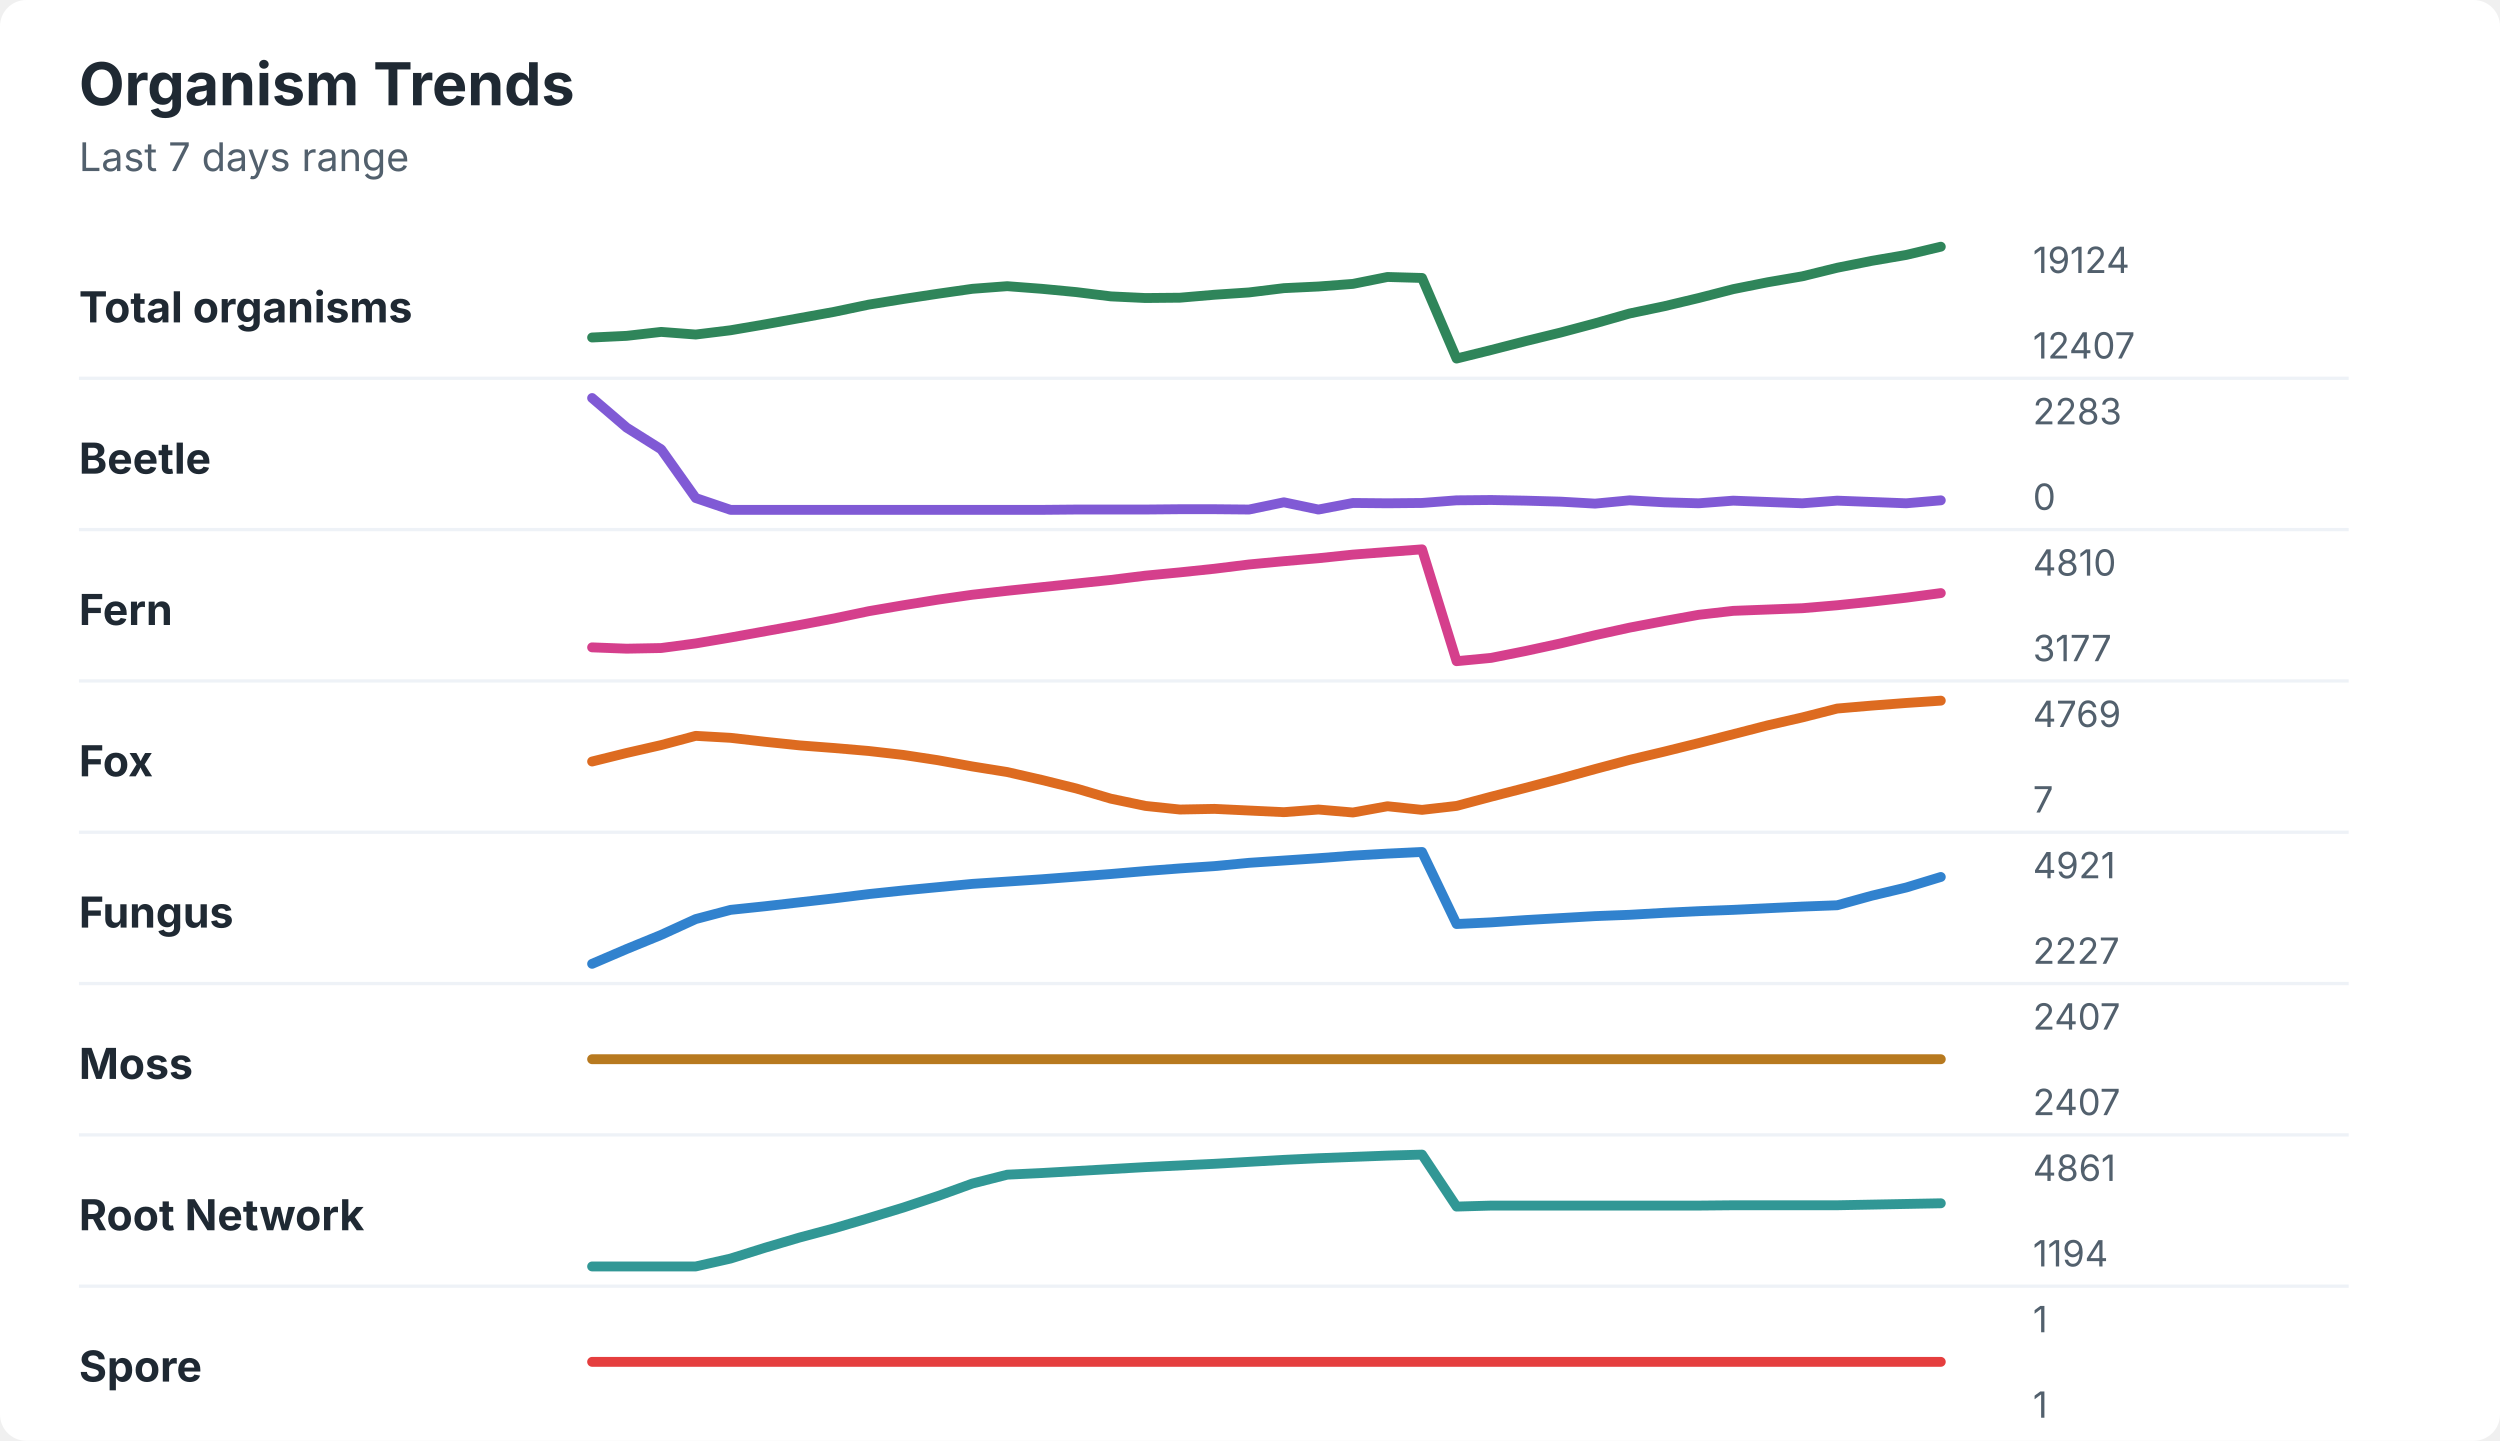
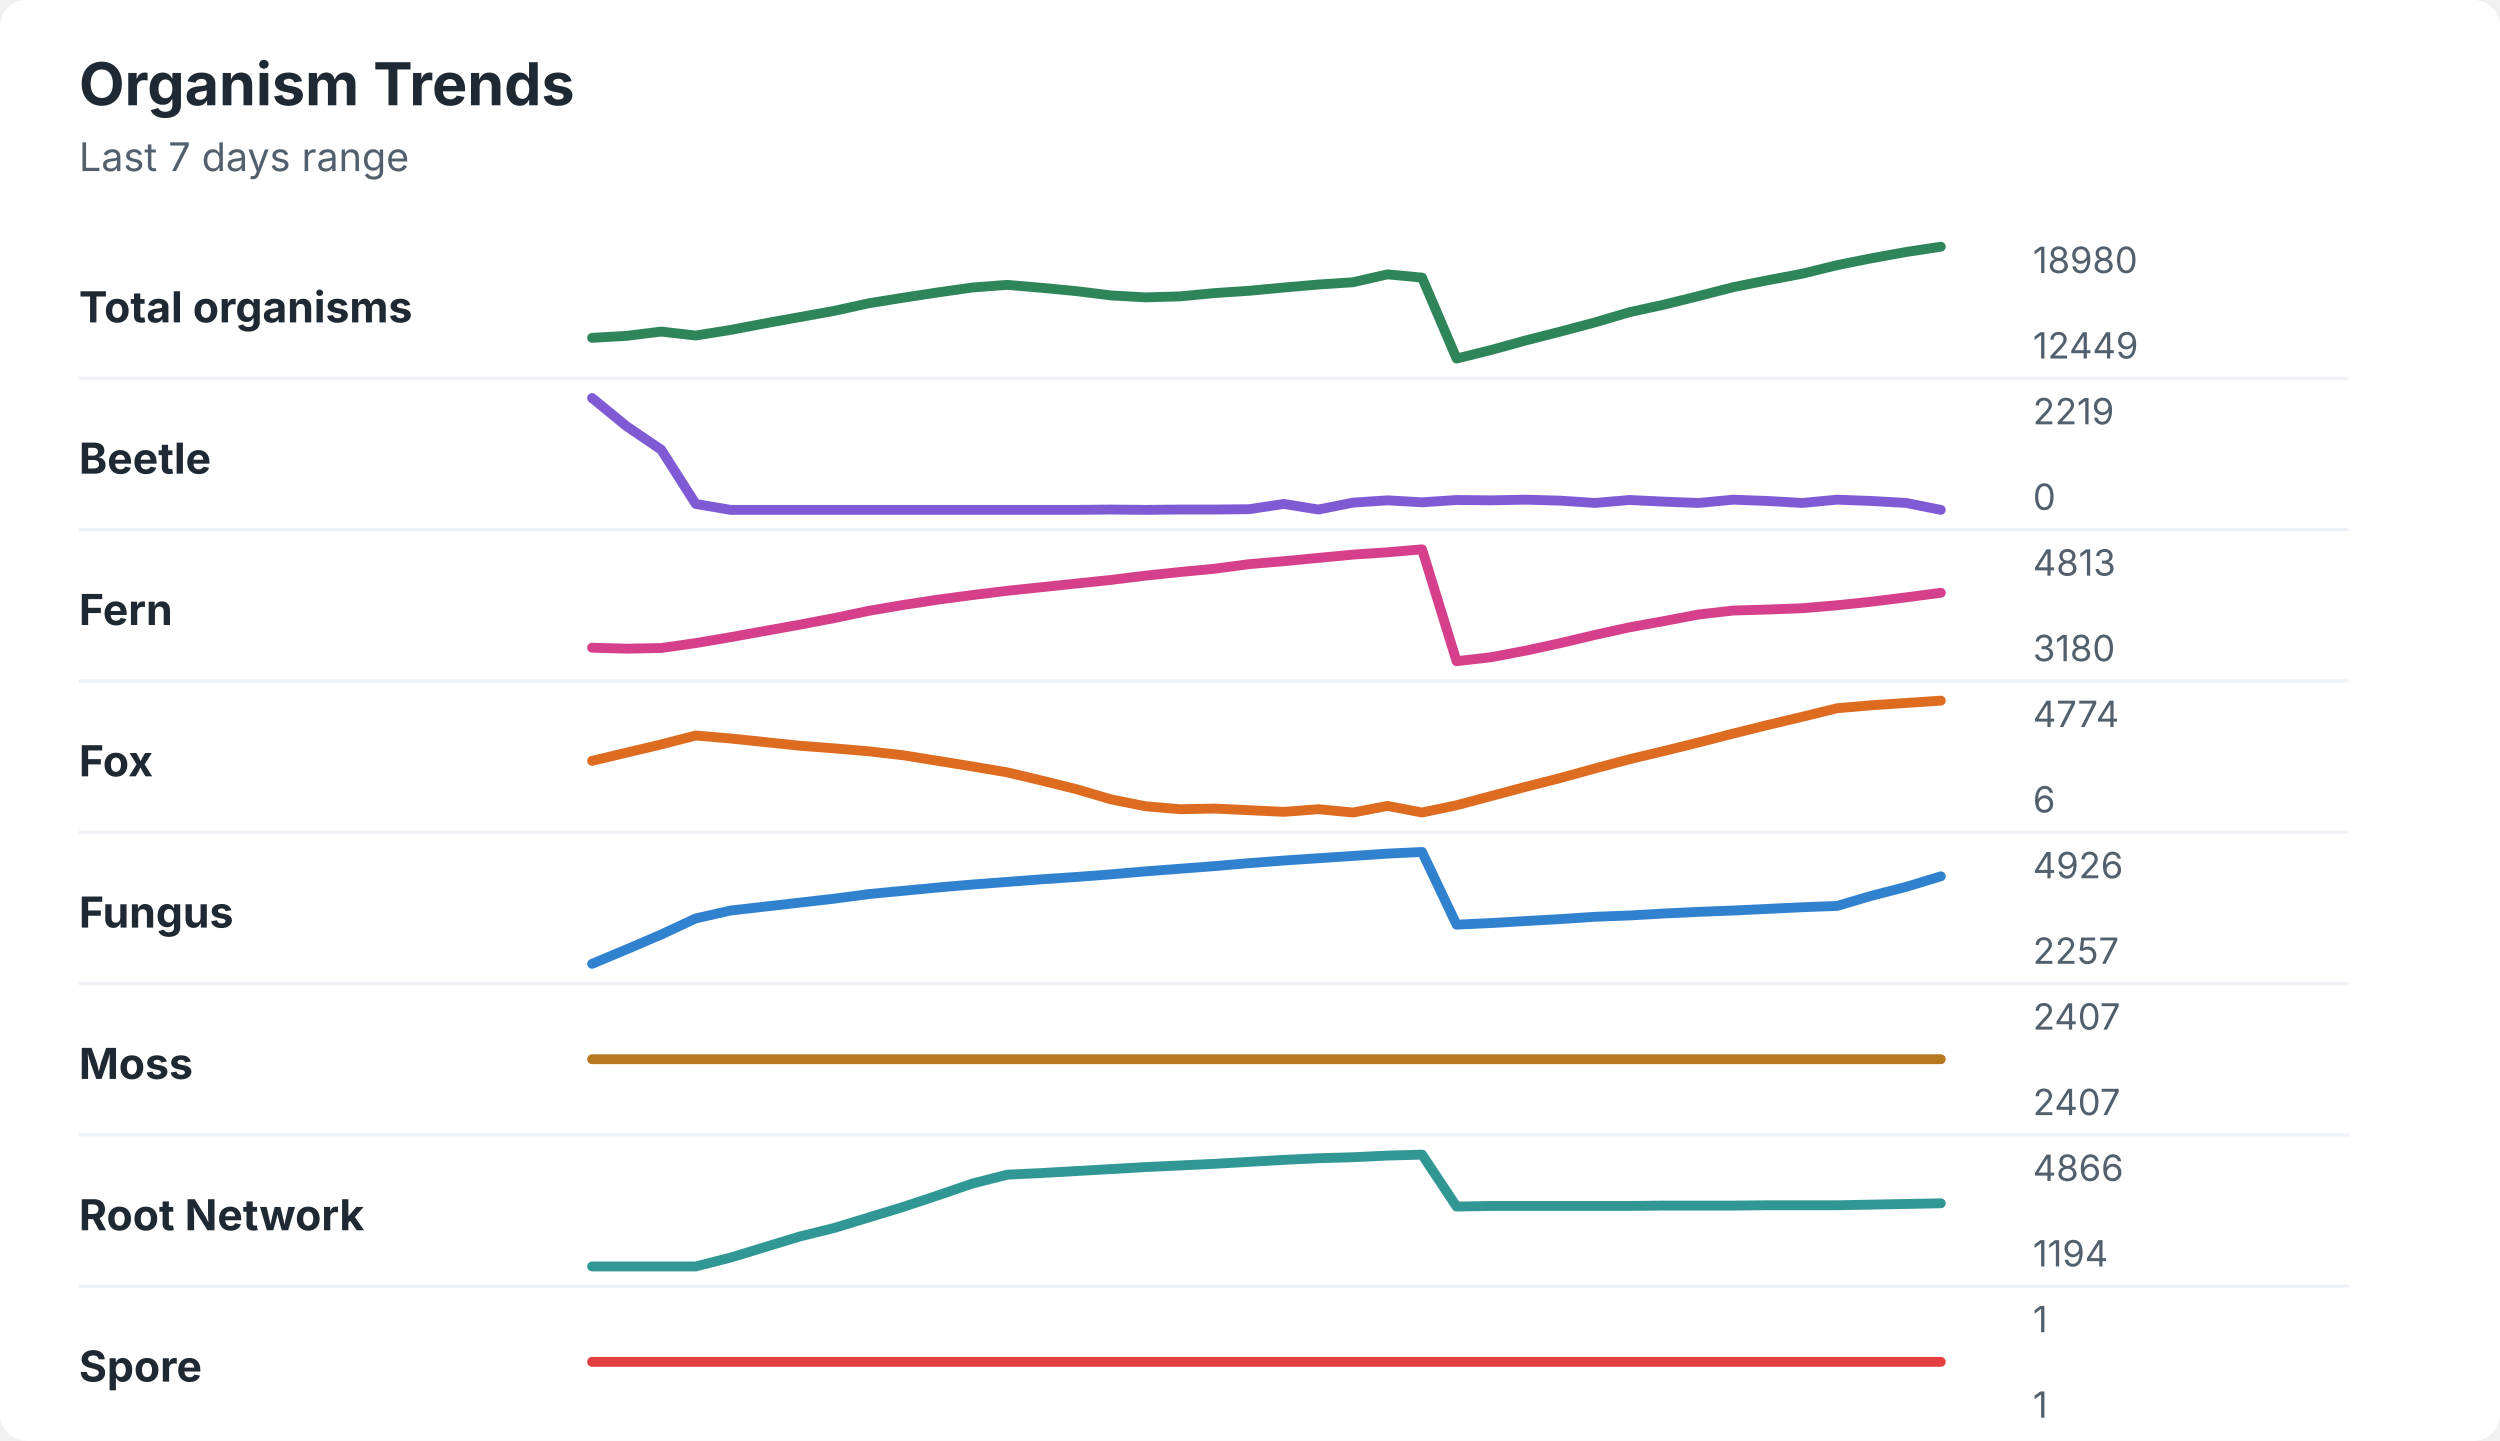
<svg xmlns="http://www.w3.org/2000/svg" width="760" height="438" viewBox="0 0 760 438" role="img" aria-labelledby="title desc">
  <rect width="760" height="438" rx="8" fill="#ffffff" />
  <style>
    text { font-family: -apple-system, BlinkMacSystemFont, "Segoe UI", sans-serif; }
    .title { font-size: 18px; font-weight: 700; fill: #1f2933; }
    .subtitle { font-size: 12px; fill: #52606d; }
    .label { font-size: 13px; font-weight: 650; fill: #1f2933; }
    .axis-value { font-size: 11px; fill: #52606d; }
    .separator { stroke: #eef2f7; stroke-width: 1; }
  </style>
  <text x="24" y="32" class="title">Organism Trends</text>
  <text x="24" y="52" class="subtitle">Last 7 days range</text>
  <text x="24" y="98" class="label">Total organisms</text>
-   <polyline points="180.0,102.6 190.5,102.1 201.0,100.9 211.5,101.7 222.1,100.4 232.6,98.6 243.1,96.7 253.6,94.8 264.1,92.6 274.6,90.9 285.1,89.3 295.6,87.8 306.2,87.0 316.7,87.8 327.2,88.8 337.7,90.1 348.2,90.6 358.7,90.5 369.2,89.6 379.7,88.9 390.3,87.6 400.8,87.1 411.3,86.3 421.8,84.2 432.3,84.5 442.8,109.0 453.3,106.4 463.8,103.7 474.4,101.1 484.9,98.3 495.4,95.3 505.9,93.1 516.4,90.6 526.9,87.9 537.4,85.8 547.9,84.0 558.5,81.4 569.0,79.3 579.5,77.5 590.0,75.0 " fill="none" stroke="#2f855a" stroke-width="3" stroke-linecap="round" stroke-linejoin="round" />
-   <text x="618" y="83" class="axis-value">19124</text>
-   <text x="618" y="109" class="axis-value">12407</text>
+   <polyline points="180.0,102.7 190.5,102.1 201.0,100.8 211.5,102.0 222.1,100.3 232.6,98.3 243.1,96.4 253.6,94.5 264.1,92.2 274.6,90.5 285.1,88.9 295.6,87.4 306.2,86.6 316.7,87.5 327.2,88.5 337.7,89.8 348.2,90.4 358.7,90.1 369.2,89.1 379.7,88.4 390.3,87.4 400.8,86.5 411.3,85.8 421.8,83.4 432.3,84.4 442.8,109.0 453.3,106.4 463.8,103.5 474.4,100.8 484.9,98.0 495.4,94.9 505.9,92.6 516.4,90.0 526.9,87.3 537.4,85.2 547.9,83.2 558.5,80.6 569.0,78.5 579.5,76.6 590.0,75.0 " fill="none" stroke="#2f855a" stroke-width="3" stroke-linecap="round" stroke-linejoin="round" />
+   <text x="618" y="83" class="axis-value">18980</text>
+   <text x="618" y="109" class="axis-value">12449</text>
  <line x1="24" y1="115.0" x2="714" y2="115.0" class="separator" />
  <text x="24" y="144" class="label">Beetle</text>
-   <polyline points="180.0,121.0 190.5,130.0 201.0,136.6 211.5,151.4 222.1,155.0 232.6,155.0 243.1,155.0 253.6,155.0 264.1,155.0 274.6,155.0 285.1,155.0 295.6,155.0 306.2,155.0 316.7,155.0 327.2,154.9 337.7,154.9 348.2,154.9 358.7,154.8 369.2,154.8 379.7,154.9 390.3,152.7 400.8,154.9 411.3,152.9 421.8,153.0 432.3,152.9 442.8,152.1 453.3,152.0 463.8,152.2 474.4,152.5 484.9,153.1 495.4,152.1 505.9,152.7 516.4,153.0 526.9,152.2 537.4,152.6 547.9,153.0 558.5,152.2 569.0,152.6 579.5,153.0 590.0,152.1 " fill="none" stroke="#805ad5" stroke-width="3" stroke-linecap="round" stroke-linejoin="round" />
-   <text x="618" y="129" class="axis-value">2283</text>
+   <polyline points="180.0,121.0 190.5,129.6 201.0,136.7 211.5,153.2 222.1,155.0 232.6,155.0 243.1,155.0 253.6,155.0 264.1,155.0 274.6,155.0 285.1,155.0 295.6,155.0 306.2,155.0 316.7,155.0 327.2,155.0 337.7,154.9 348.2,155.0 358.7,154.9 369.2,154.9 379.7,154.8 390.3,153.2 400.8,154.9 411.3,152.8 421.8,152.1 432.3,152.7 442.8,152.0 453.3,152.1 463.8,151.9 474.4,152.2 484.9,152.9 495.4,152.0 505.9,152.5 516.4,152.9 526.9,151.9 537.4,152.3 547.9,152.9 558.5,151.9 569.0,152.3 579.5,152.9 590.0,155.0 " fill="none" stroke="#805ad5" stroke-width="3" stroke-linecap="round" stroke-linejoin="round" />
+   <text x="618" y="129" class="axis-value">2219</text>
  <text x="618" y="155" class="axis-value">0</text>
  <line x1="24" y1="161.0" x2="714" y2="161.0" class="separator" />
  <text x="24" y="190" class="label">Fern</text>
-   <polyline points="180.0,196.8 190.5,197.2 201.0,197.0 211.5,195.6 222.1,193.8 232.6,191.9 243.1,190.0 253.6,188.0 264.1,185.8 274.6,184.0 285.1,182.3 295.6,180.8 306.2,179.6 316.7,178.5 327.2,177.4 337.7,176.3 348.2,175.0 358.7,174.0 369.2,172.9 379.7,171.6 390.3,170.6 400.8,169.7 411.3,168.6 421.8,167.8 432.3,167.0 442.8,201.0 453.3,200.0 463.8,197.9 474.4,195.6 484.9,193.1 495.4,190.8 505.9,188.8 516.4,186.9 526.9,185.7 537.4,185.3 547.9,184.9 558.5,184.0 569.0,182.9 579.5,181.7 590.0,180.3 " fill="none" stroke="#d53f8c" stroke-width="3" stroke-linecap="round" stroke-linejoin="round" />
-   <text x="618" y="175" class="axis-value">4810</text>
-   <text x="618" y="201" class="axis-value">3177</text>
+   <polyline points="180.0,196.9 190.5,197.2 201.0,197.0 211.5,195.5 222.1,193.7 232.6,191.8 243.1,189.9 253.6,187.9 264.1,185.7 274.6,183.9 285.1,182.3 295.6,180.9 306.2,179.6 316.7,178.5 327.2,177.4 337.7,176.3 348.2,175.0 358.7,173.9 369.2,172.9 379.7,171.5 390.3,170.6 400.8,169.6 411.3,168.6 421.8,167.9 432.3,167.0 442.8,201.0 453.3,199.8 463.8,197.8 474.4,195.5 484.9,193.0 495.4,190.7 505.9,188.8 516.4,186.8 526.9,185.6 537.4,185.3 547.9,184.9 558.5,184.0 569.0,182.9 579.5,181.6 590.0,180.2 " fill="none" stroke="#d53f8c" stroke-width="3" stroke-linecap="round" stroke-linejoin="round" />
+   <text x="618" y="175" class="axis-value">4813</text>
+   <text x="618" y="201" class="axis-value">3180</text>
  <line x1="24" y1="207.0" x2="714" y2="207.0" class="separator" />
  <text x="24" y="236" class="label">Fox</text>
-   <polyline points="180.0,231.5 190.5,228.9 201.0,226.5 211.5,223.7 222.1,224.3 232.6,225.5 243.1,226.6 253.6,227.4 264.1,228.3 274.6,229.5 285.1,231.1 295.6,233.0 306.2,234.7 316.7,237.1 327.2,239.7 337.7,242.8 348.2,245.0 358.7,246.1 369.2,245.9 379.7,246.4 390.3,246.9 400.8,246.1 411.3,247.0 421.8,245.1 432.3,246.2 442.8,245.0 453.3,242.2 463.8,239.5 474.4,236.7 484.9,233.8 495.4,231.0 505.9,228.5 516.4,225.9 526.9,223.2 537.4,220.5 547.9,218.1 558.5,215.4 569.0,214.5 579.5,213.7 590.0,213.0 " fill="none" stroke="#dd6b20" stroke-width="3" stroke-linecap="round" stroke-linejoin="round" />
-   <text x="618" y="221" class="axis-value">4769</text>
-   <text x="618" y="247" class="axis-value">7</text>
+   <polyline points="180.0,231.3 190.5,228.8 201.0,226.3 211.5,223.6 222.1,224.5 232.6,225.6 243.1,226.7 253.6,227.5 264.1,228.4 274.6,229.6 285.1,231.3 295.6,233.0 306.2,234.8 316.7,237.3 327.2,239.9 337.7,243.0 348.2,245.1 358.7,246.0 369.2,245.8 379.7,246.3 390.3,246.8 400.8,246.0 411.3,247.0 421.8,245.0 432.3,247.0 442.8,244.8 453.3,242.0 463.8,239.2 474.4,236.5 484.9,233.6 495.4,230.8 505.9,228.3 516.4,225.7 526.9,223.0 537.4,220.4 547.9,217.9 558.5,215.3 569.0,214.4 579.5,213.7 590.0,213.0 " fill="none" stroke="#dd6b20" stroke-width="3" stroke-linecap="round" stroke-linejoin="round" />
+   <text x="618" y="221" class="axis-value">4774</text>
+   <text x="618" y="247" class="axis-value">6</text>
  <line x1="24" y1="253.0" x2="714" y2="253.0" class="separator" />
  <text x="24" y="282" class="label">Fungus</text>
-   <polyline points="180.0,293.0 190.5,288.5 201.0,284.2 211.5,279.4 222.1,276.6 232.6,275.5 243.1,274.3 253.6,273.1 264.1,271.8 274.6,270.7 285.1,269.7 295.6,268.7 306.2,268.0 316.7,267.3 327.2,266.5 337.7,265.7 348.2,264.8 358.7,264.0 369.2,263.3 379.7,262.3 390.3,261.6 400.8,260.9 411.3,260.1 421.8,259.5 432.3,259.0 442.8,280.9 453.3,280.4 463.8,279.7 474.4,279.1 484.9,278.5 495.4,278.1 505.9,277.5 516.4,277.0 526.9,276.6 537.4,276.1 547.9,275.6 558.5,275.2 569.0,272.3 579.5,269.8 590.0,266.6 " fill="none" stroke="#3182ce" stroke-width="3" stroke-linecap="round" stroke-linejoin="round" />
-   <text x="618" y="267" class="axis-value">4921</text>
-   <text x="618" y="293" class="axis-value">2227</text>
+   <polyline points="180.0,293.0 190.5,288.6 201.0,284.1 211.5,279.2 222.1,276.8 232.6,275.6 243.1,274.4 253.6,273.2 264.1,271.8 274.6,270.8 285.1,269.8 295.6,268.9 306.2,268.1 316.7,267.3 327.2,266.6 337.7,265.8 348.2,264.9 358.7,264.1 369.2,263.3 379.7,262.4 390.3,261.6 400.8,260.9 411.3,260.2 421.8,259.5 432.3,259.0 442.8,281.1 453.3,280.6 463.8,280.0 474.4,279.4 484.9,278.7 495.4,278.3 505.9,277.7 516.4,277.2 526.9,276.8 537.4,276.3 547.9,275.8 558.5,275.4 569.0,272.3 579.5,269.6 590.0,266.4 " fill="none" stroke="#3182ce" stroke-width="3" stroke-linecap="round" stroke-linejoin="round" />
+   <text x="618" y="267" class="axis-value">4926</text>
+   <text x="618" y="293" class="axis-value">2257</text>
  <line x1="24" y1="299.0" x2="714" y2="299.0" class="separator" />
  <text x="24" y="328" class="label">Moss</text>
  <polyline points="180.0,322.0 190.5,322.0 201.0,322.0 211.5,322.0 222.1,322.0 232.6,322.0 243.1,322.0 253.6,322.0 264.1,322.0 274.6,322.0 285.1,322.0 295.6,322.0 306.2,322.0 316.7,322.0 327.2,322.0 337.7,322.0 348.2,322.0 358.7,322.0 369.2,322.0 379.7,322.0 390.3,322.0 400.8,322.0 411.3,322.0 421.8,322.0 432.3,322.0 442.8,322.0 453.3,322.0 463.8,322.0 474.4,322.0 484.9,322.0 495.4,322.0 505.9,322.0 516.4,322.0 526.9,322.0 537.4,322.0 547.9,322.0 558.5,322.0 569.0,322.0 579.5,322.0 590.0,322.0 " fill="none" stroke="#b7791f" stroke-width="3" stroke-linecap="round" stroke-linejoin="round" />
  <text x="618" y="313" class="axis-value">2407</text>
  <text x="618" y="339" class="axis-value">2407</text>
  <line x1="24" y1="345.0" x2="714" y2="345.0" class="separator" />
  <text x="24" y="374" class="label">Root Network</text>
-   <polyline points="180.0,385.0 190.5,385.0 201.0,385.0 211.5,385.0 222.1,382.6 232.6,379.3 243.1,376.2 253.6,373.4 264.1,370.3 274.6,367.1 285.1,363.6 295.6,359.8 306.2,357.1 316.7,356.6 327.2,356.0 337.7,355.4 348.2,354.8 358.7,354.3 369.2,353.8 379.7,353.2 390.3,352.6 400.8,352.1 411.3,351.7 421.8,351.3 432.3,351.0 442.8,366.8 453.3,366.5 463.8,366.5 474.4,366.5 484.9,366.5 495.4,366.5 505.9,366.5 516.4,366.5 526.9,366.4 537.4,366.4 547.9,366.4 558.5,366.4 569.0,366.2 579.5,366.0 590.0,365.8 " fill="none" stroke="#319795" stroke-width="3" stroke-linecap="round" stroke-linejoin="round" />
-   <text x="618" y="359" class="axis-value">4861</text>
+   <polyline points="180.0,385.0 190.5,385.0 201.0,385.0 211.5,385.0 222.1,382.3 232.6,379.1 243.1,375.9 253.6,373.3 264.1,370.1 274.6,366.9 285.1,363.4 295.6,359.8 306.2,357.1 316.7,356.6 327.2,356.0 337.7,355.4 348.2,354.8 358.7,354.3 369.2,353.8 379.7,353.2 390.3,352.6 400.8,352.1 411.3,351.8 421.8,351.3 432.3,351.0 442.8,366.8 453.3,366.6 463.8,366.6 474.4,366.6 484.9,366.6 495.4,366.6 505.9,366.5 516.4,366.5 526.9,366.5 537.4,366.4 547.9,366.4 558.5,366.4 569.0,366.2 579.5,366.0 590.0,365.8 " fill="none" stroke="#319795" stroke-width="3" stroke-linecap="round" stroke-linejoin="round" />
+   <text x="618" y="359" class="axis-value">4866</text>
  <text x="618" y="385" class="axis-value">1194</text>
  <line x1="24" y1="391.0" x2="714" y2="391.0" class="separator" />
  <text x="24" y="420" class="label">Spore</text>
  <polyline points="180.0,414.0 190.5,414.0 201.0,414.0 211.5,414.0 222.1,414.0 232.6,414.0 243.1,414.0 253.6,414.0 264.1,414.0 274.6,414.0 285.1,414.0 295.6,414.0 306.2,414.0 316.7,414.0 327.2,414.0 337.7,414.0 348.2,414.0 358.7,414.0 369.2,414.0 379.7,414.0 390.3,414.0 400.8,414.0 411.3,414.0 421.8,414.0 432.3,414.0 442.8,414.0 453.3,414.0 463.8,414.0 474.4,414.0 484.9,414.0 495.4,414.0 505.9,414.0 516.4,414.0 526.9,414.0 537.4,414.0 547.9,414.0 558.5,414.0 569.0,414.0 579.5,414.0 590.0,414.0 " fill="none" stroke="#e53e3e" stroke-width="3" stroke-linecap="round" stroke-linejoin="round" />
  <text x="618" y="405" class="axis-value">1</text>
  <text x="618" y="431" class="axis-value">1</text>
</svg>
